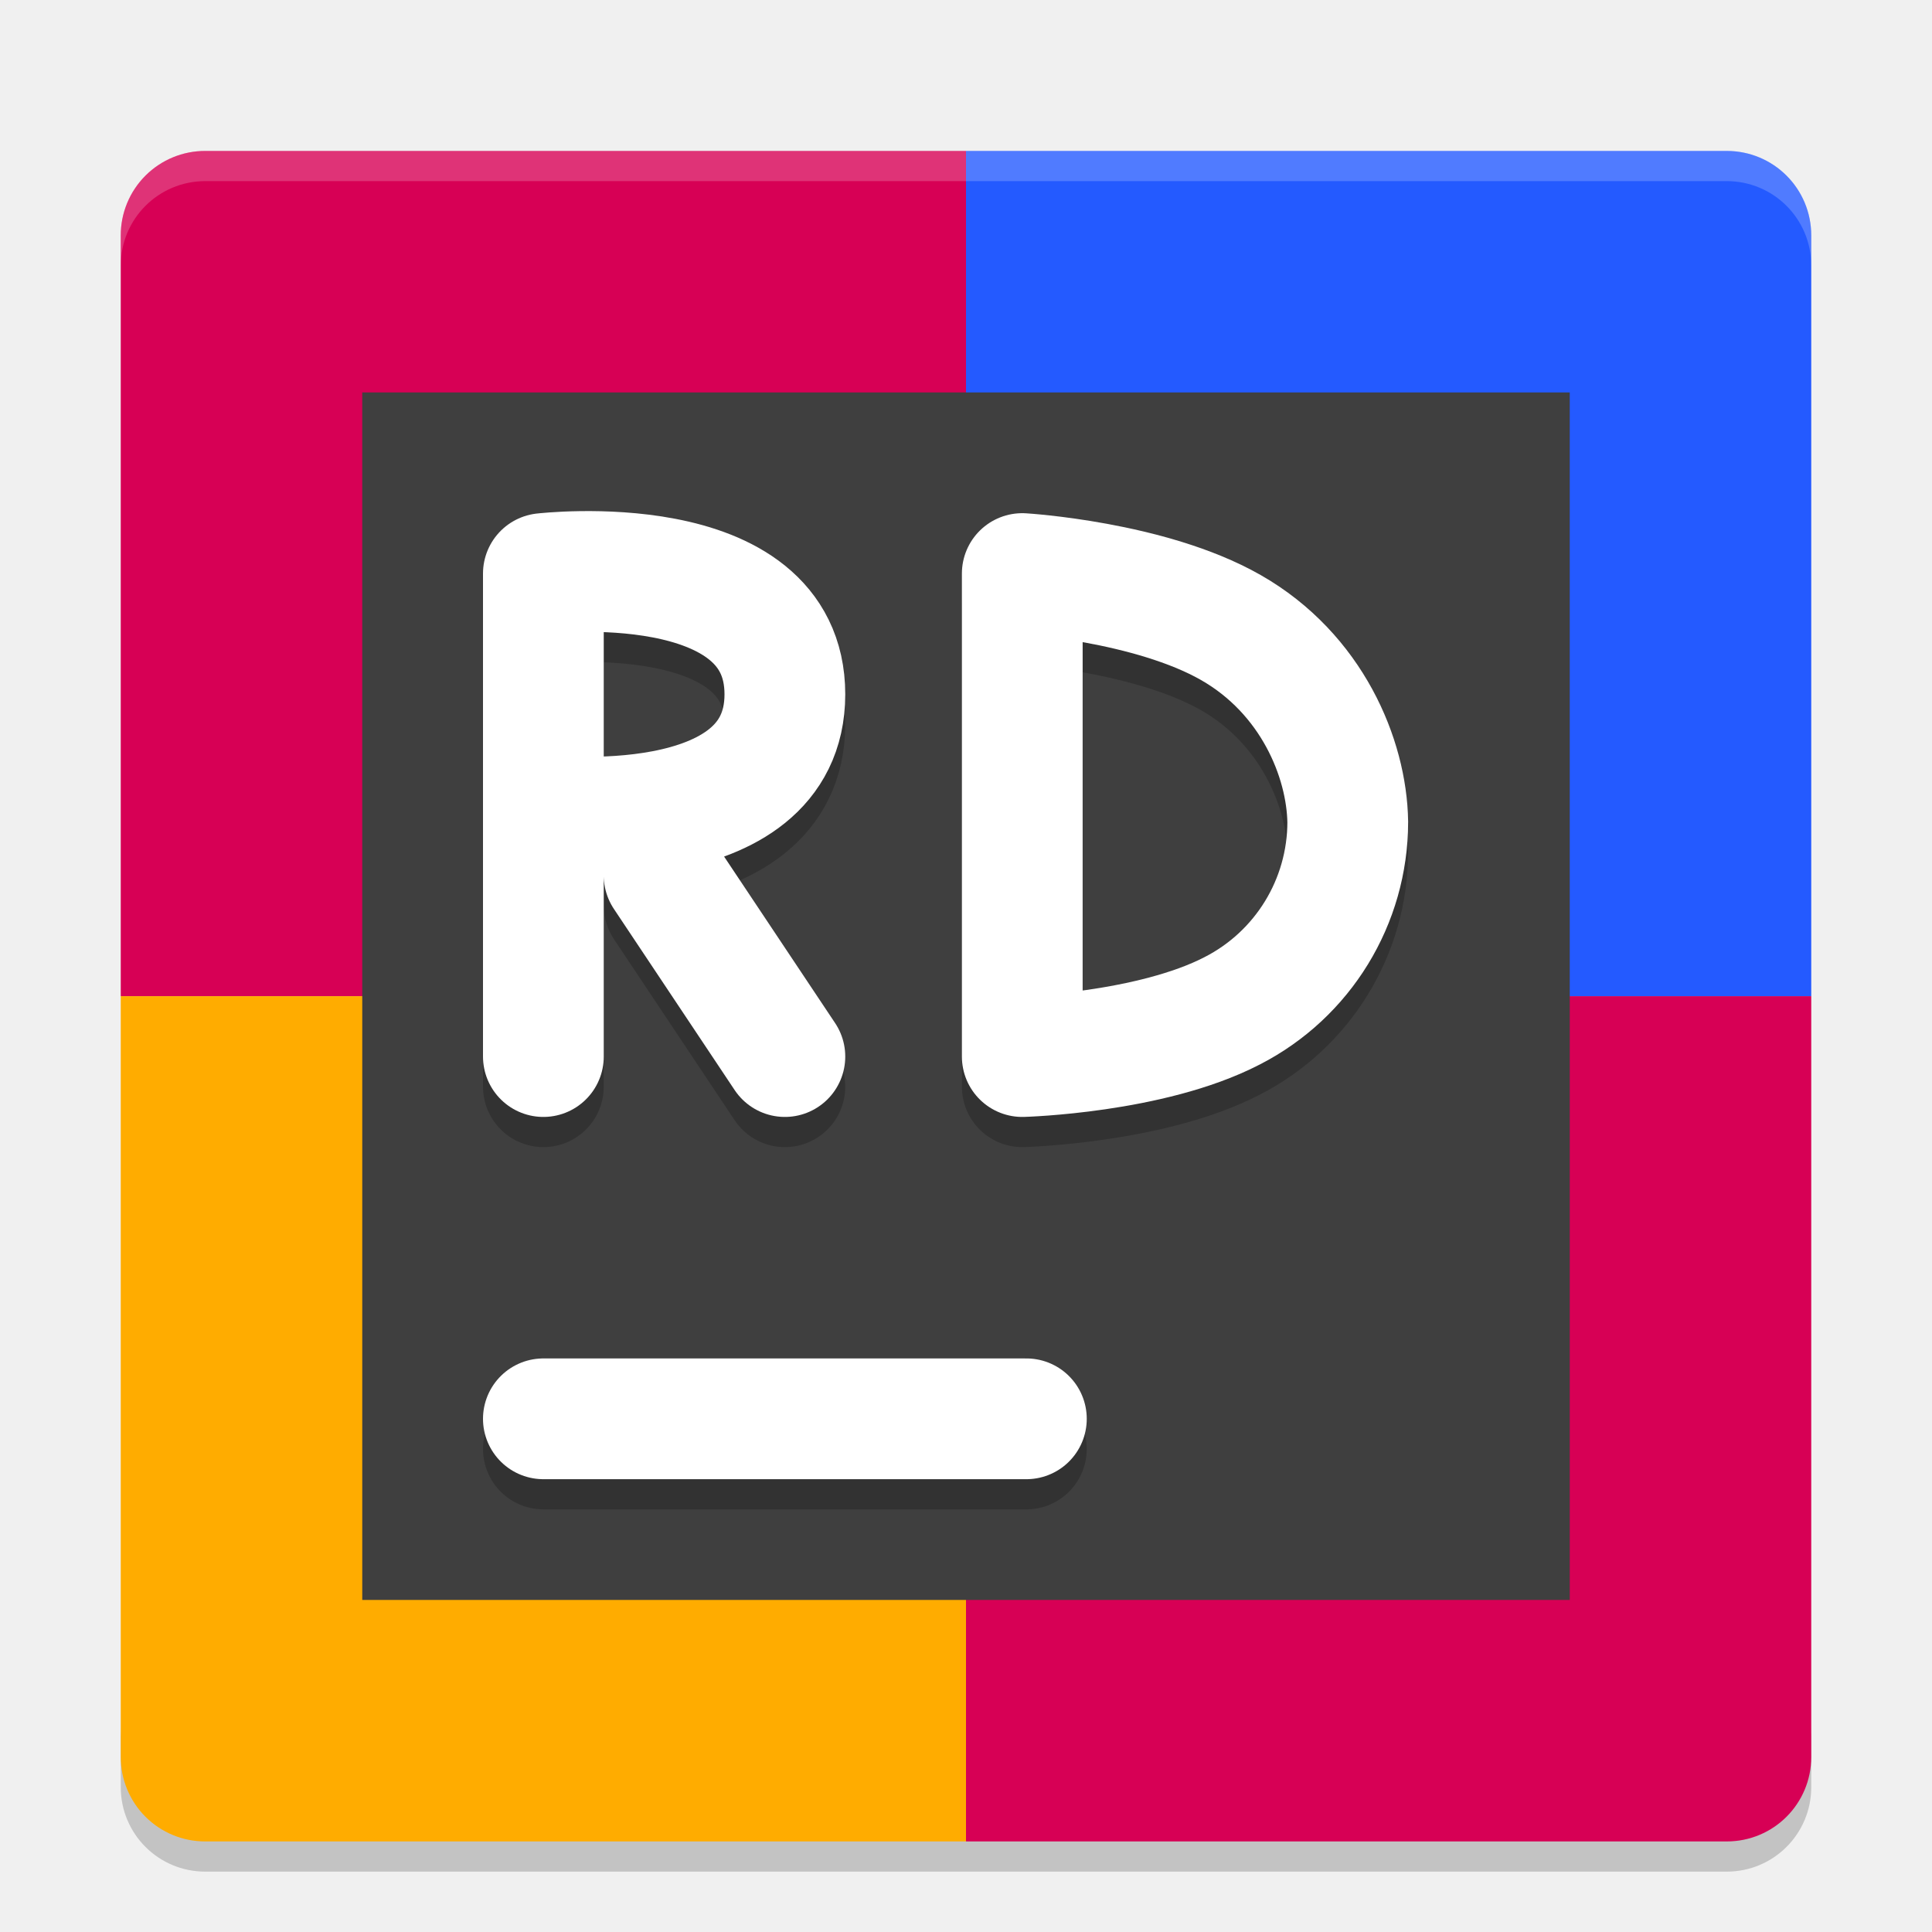
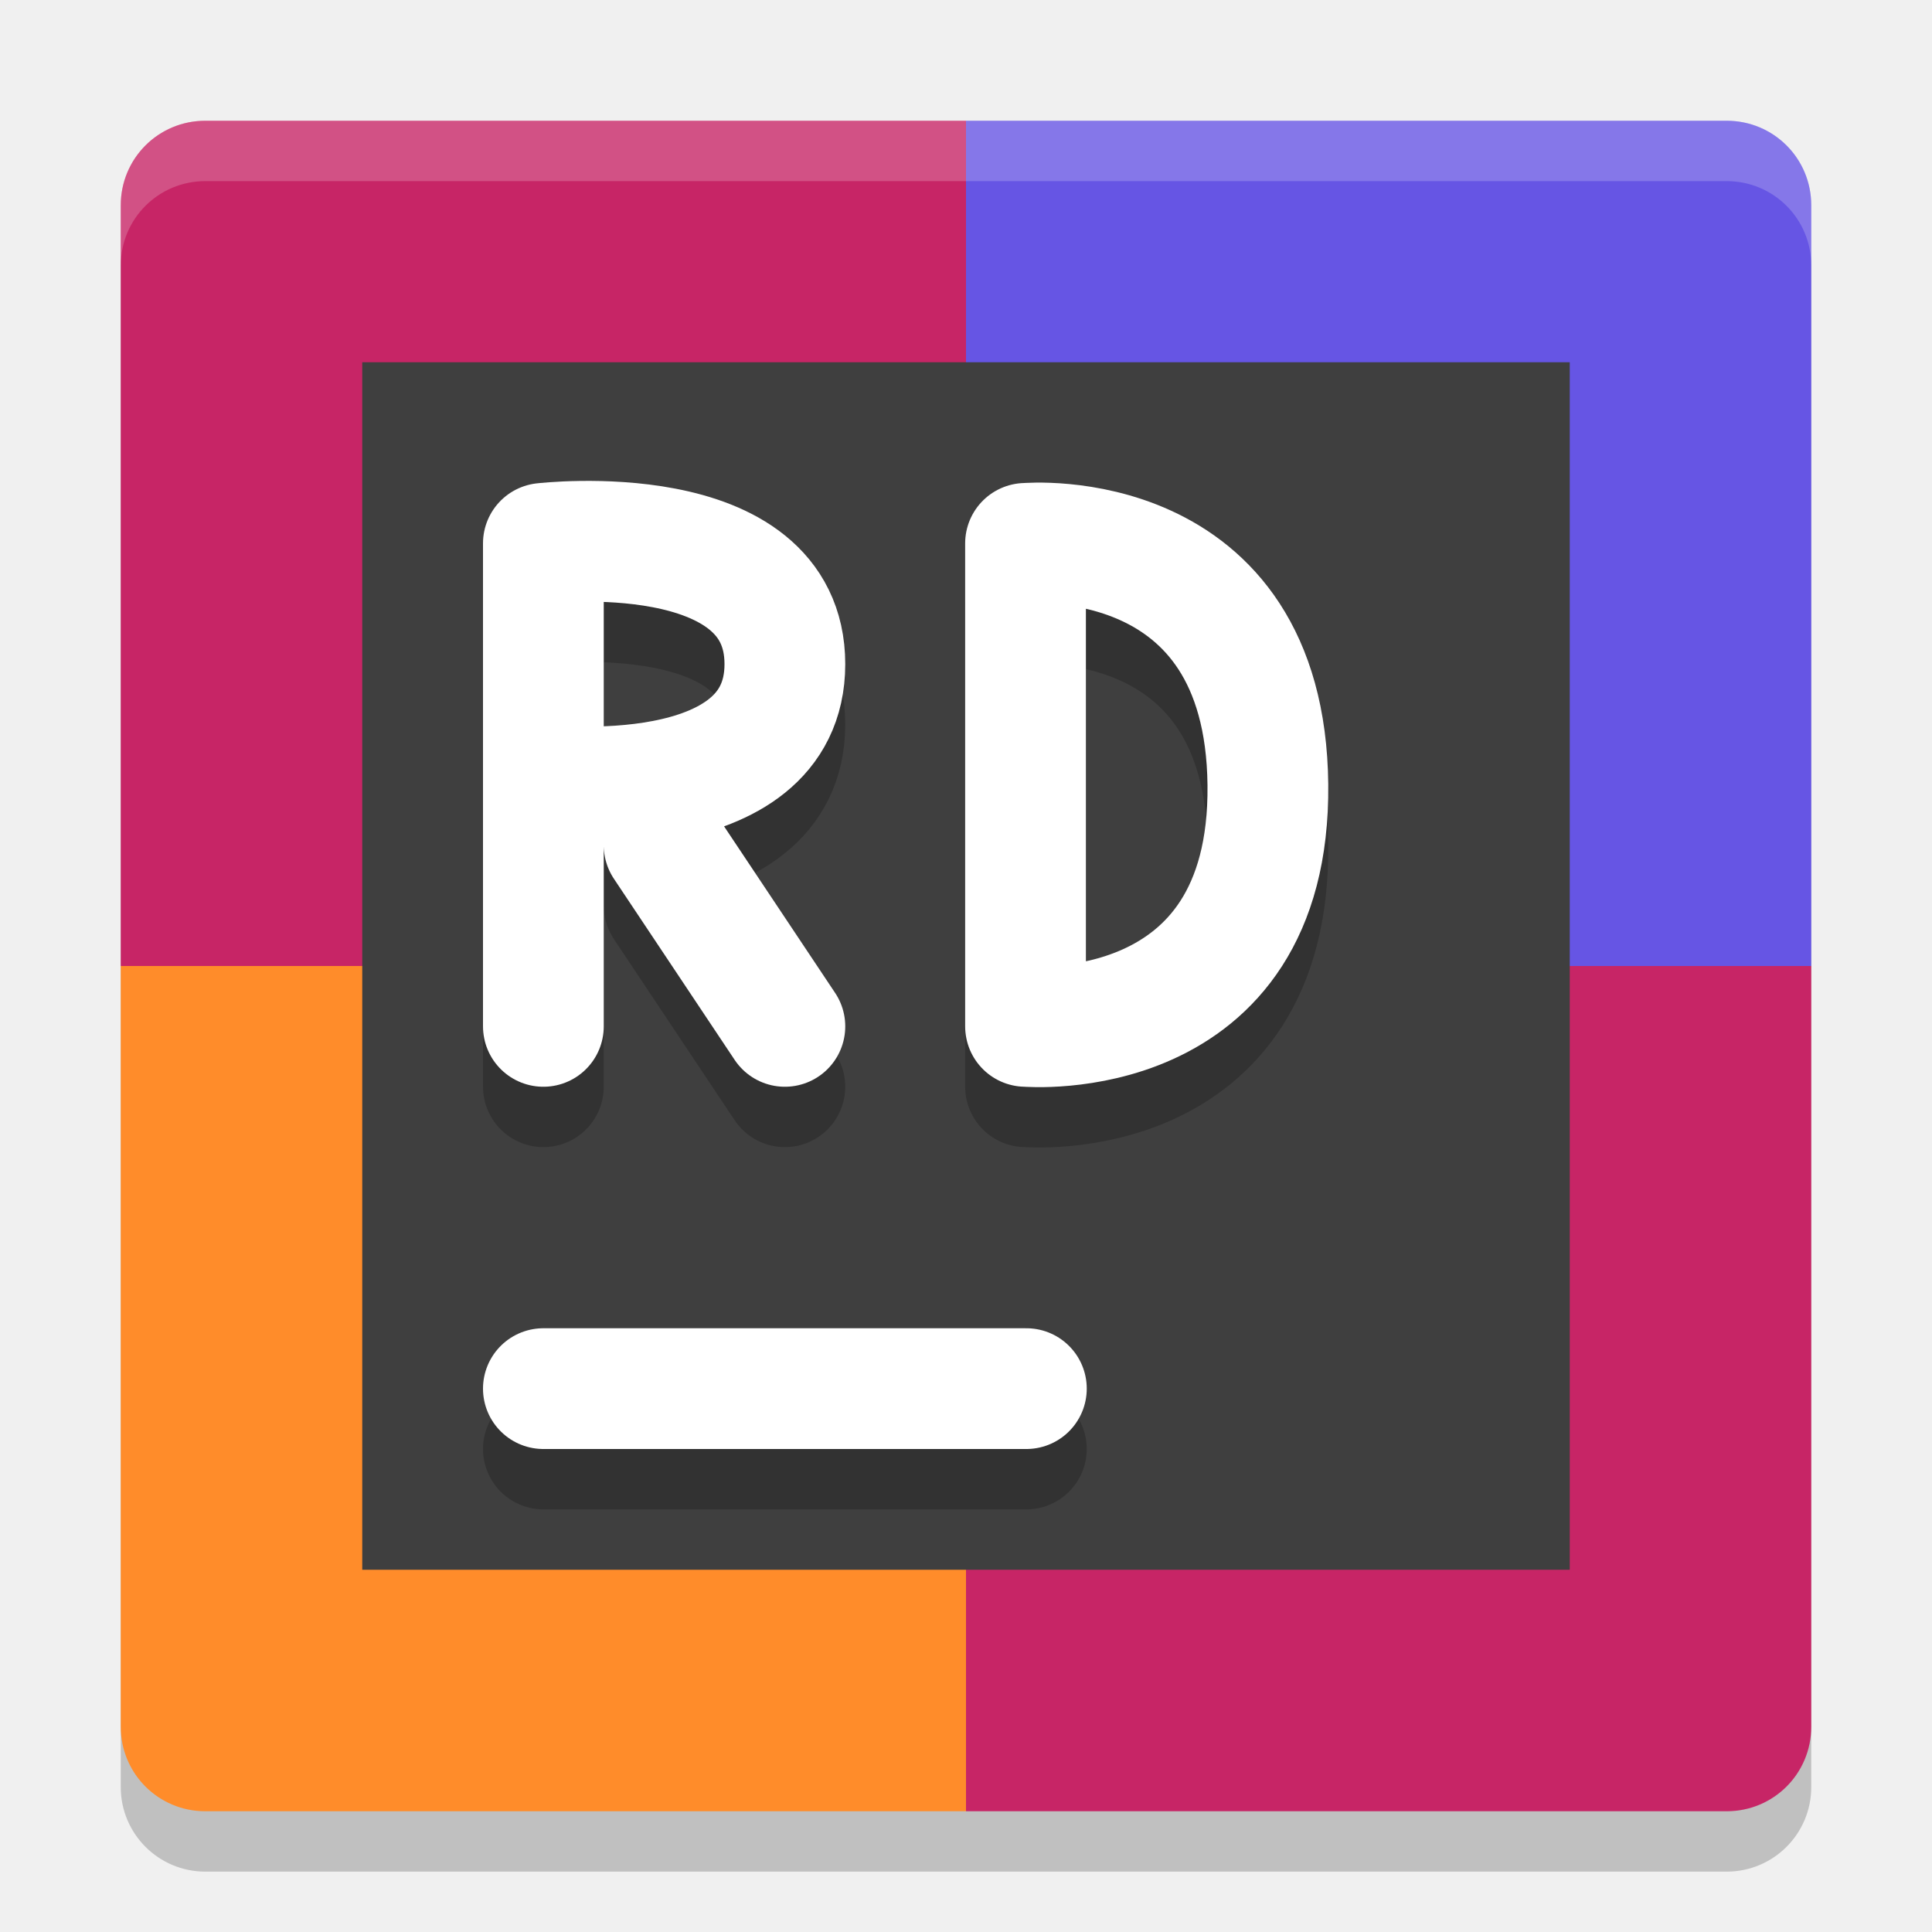
- <svg xmlns="http://www.w3.org/2000/svg" height="32" width="32" version="1">
-   <path d="M3.4 31c-.775 0-1.4-.625-1.4-1.4v-1c0 .775.625 1.4 1.4 1.4h25.2c.775 0 1.4-.625 1.4-1.4v1c0 .775-.625 1.4-1.4 1.4H16z" opacity=".2" fill="#0e0e0e" />
-   <path d="M16 2.5H3.4A1.397 1.397 0 0 0 2 3.9v12.6h14z" fill="#d70055" />
-   <path d="M16 2.5h12.6c.776 0 1.4.625 1.4 1.4v12.6H16z" fill="#245aff" />
-   <path d="M16 30.5H3.4A1.397 1.397 0 0 1 2 29.1V16.5h14z" fill="#ffac00" />
-   <path d="M16 30.5h12.6c.776 0 1.4-.625 1.4-1.4V16.5H16z" fill="#d70055" />
-   <path d="M3.4 2.5c-.775 0-1.4.625-1.4 1.4v.5C2 3.625 2.625 3 3.4 3h25.2c.775 0 1.4.625 1.4 1.4v-.5c0-.775-.625-1.4-1.4-1.4z" opacity=".2" fill="#fff" />
-   <path d="M6 6.5h20v20H6z" fill="#3f3f3f" />
-   <path d="M9 24h8" opacity=".2" fill="none" stroke="#000" stroke-width="2" stroke-linecap="round" />
-   <path d="M9 23.5h8" fill="none" stroke="#fff" stroke-width="2" stroke-linecap="round" />
-   <path d="M13 18l-2-3m-2-1s4 .464 4-2c0-2.465-4-2-4-2m0 8v-8" opacity=".2" fill="none" stroke="#000" stroke-width="2" stroke-linecap="round" />
-   <path d="M13 17.5l-2-3m-2-1s4 .465 4-2-4-2-4-2m0 8v-8" fill="none" stroke="#fff" stroke-width="2" stroke-linecap="round" />
-   <path d="M16.932 18s2.125-.058 3.477-.758a3.516 3.516 0 0 0 1.914-3.126c-.016-1.055-.594-2.457-1.938-3.223-1.343-.765-3.453-.893-3.453-.893m0 0v8" opacity=".2" fill="none" stroke="#000" stroke-width="2" stroke-linecap="round" />
-   <path d="M16.932 17.5s2.125-.058 3.477-.758a3.516 3.516 0 0 0 1.914-3.126c-.016-1.055-.594-2.457-1.938-3.223-1.343-.765-3.453-.893-3.453-.893m0 0v8" fill="none" stroke="#fff" stroke-width="2" stroke-linecap="round" />
+ <svg xmlns="http://www.w3.org/2000/svg" width="32" height="32" version="1">
+   <rect style="opacity:0.2" width="28" height="28" x="2" y="3" rx="1.4" ry="1.4" />
+   <path style="fill:#c72566" d="M 16,2 H 3.4 C 2.624,2 2,2.624 2,3.4 V 16 H 16 Z" />
+   <path style="fill:#6655e4" d="M 16,2 H 28.6 C 29.376,2 30,2.624 30,3.4 V 16 H 16 Z" />
+   <path style="fill:#ff8c2a" d="M 16,30 H 3.4 C 2.624,30 2,29.376 2,28.6 V 16 H 16 Z" />
+   <path style="fill:#c72566" d="M 16,30 H 28.6 C 29.376,30 30,29.376 30,28.6 V 16 H 16 Z" />
+   <rect style="fill:#3f3f3f" width="20" height="20" x="6" y="6" />
+   <path style="opacity:0.2;fill:none;stroke:#000000;stroke-width:2;stroke-linecap:round" d="M 9,24 H 17" />
+   <path style="fill:none;stroke:#ffffff;stroke-width:2;stroke-linecap:round" d="M 9,23 H 17" />
+   <path style="opacity:0.2;fill:none;stroke:#000000;stroke-width:2;stroke-linecap:round;stroke-linejoin:bevel" d="M 17,18 C 17,18 21.044,18.35 21,14 20.956,9.65 17,10 17,10 M 16.986,18 V 10" />
+   <path style="fill:none;stroke:#ffffff;stroke-width:2;stroke-linecap:round;stroke-linejoin:bevel" d="M 17,17 C 17,17 21.044,17.351 21,13 20.956,8.65 17,9 17,9 M 16.986,17 V 9" />
+   <path style="opacity:0.2;fill:none;stroke:#000000;stroke-width:2;stroke-linecap:round" d="M 13,18 11,15 M 9,14 C 9,14 13,14.464 13,12 13,9.535 9,10 9,10 M 9,18 V 10" />
+   <path style="fill:none;stroke:#ffffff;stroke-width:2;stroke-linecap:round" d="M 13,17 11,14 M 9,13 C 9,13 13,13.464 13,11 13,8.535 9,9 9,9 M 9,17 V 9" />
+   <path style="opacity:0.2;paint-order:markers stroke fill;fill:#ffffff" d="M 3.4,2 C 2.625,2 2,2.624 2,3.4 V 4.4 C 2,3.624 2.625,3 3.4,3 H 28.6 C 29.375,3 30,3.624 30,4.4 V 3.4 C 30,2.624 29.375,2 28.6,2 Z" />
</svg>
